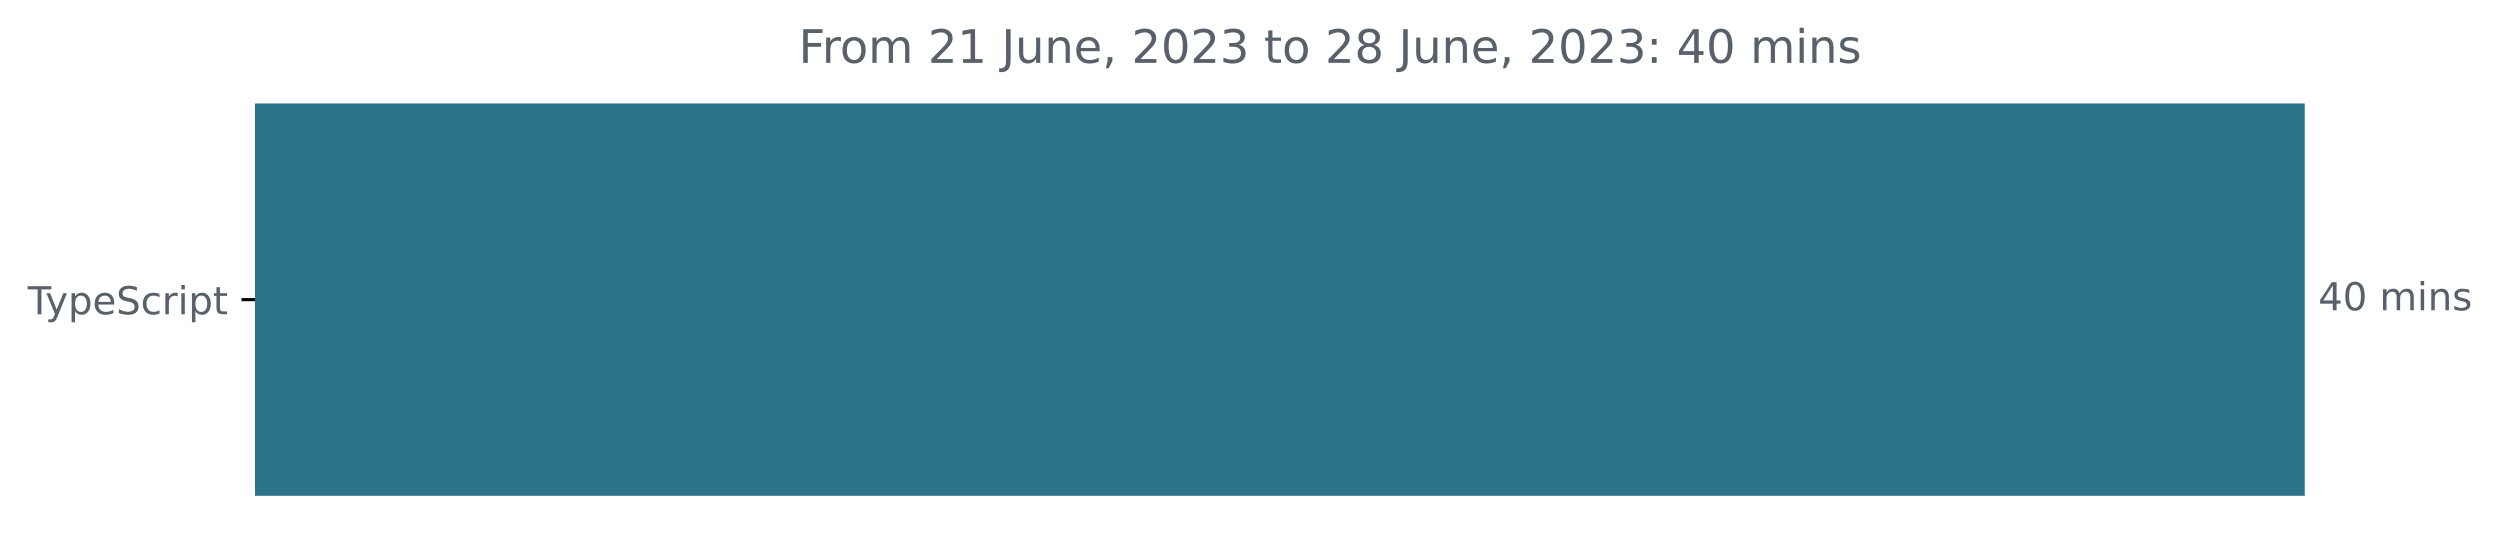
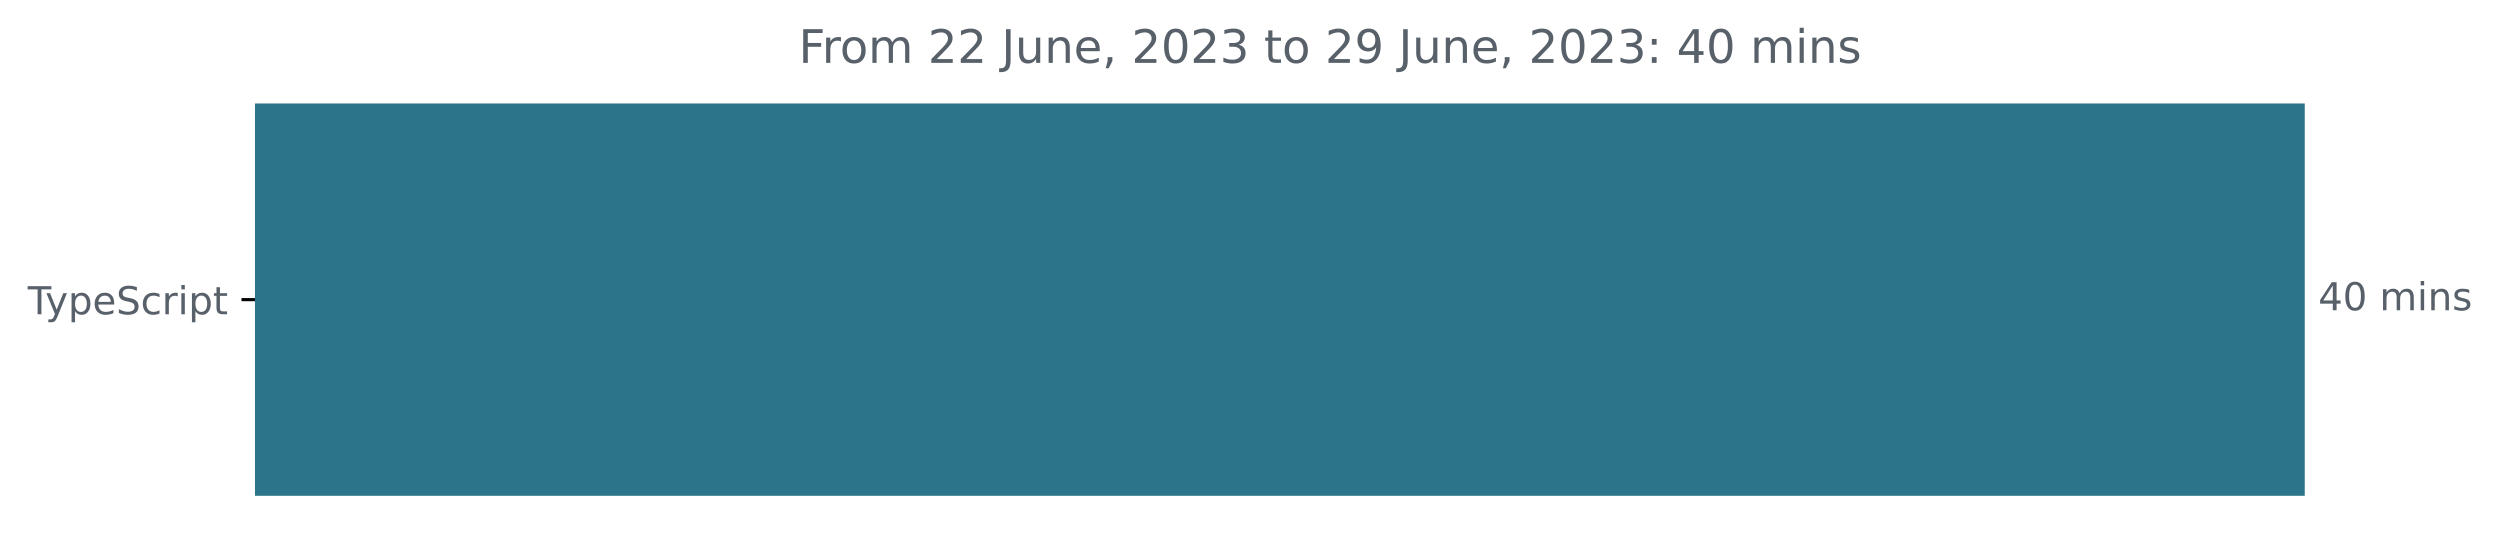
<svg xmlns="http://www.w3.org/2000/svg" xmlns:xlink="http://www.w3.org/1999/xlink" width="648.768pt" height="140.398pt" viewBox="0 0 648.768 140.398" version="1.1">
  <defs>
    <style type="text/css">*{stroke-linejoin: round; stroke-linecap: butt}</style>
  </defs>
  <g id="figure_1">
    <g id="patch_1">
      <path d="M -0 140.398  L 648.768 140.398  L 648.768 0  L -0 0  L -0 140.398  z " style="fill: none" />
    </g>
    <g id="axes_1">
      <g id="patch_2">
-         <path d="M 66.17 27.358  L 597.599 27.358  L 597.599 128.158  L 66.17 128.158  z " clip-path="url(#p83e3753a98)" style="fill: #2b7489; stroke: #2b7489; stroke-linejoin: miter" />
+         <path d="M 66.17 27.358  L 597.599 27.358  L 597.599 128.158  L 66.17 128.158  z " clip-path="url(#pc01b13ff2d)" style="fill: #2b7489; stroke: #2b7489; stroke-linejoin: miter" />
      </g>
      <g id="matplotlib.axis_1" />
      <g id="matplotlib.axis_2">
        <g id="ytick_1">
          <g id="line2d_1">
            <defs>
-               <path id="m29e60ab7f8" d="M 0 0  L -3.5 0  " style="stroke: #000000; stroke-width: 0.8" />
+               <path id="m7b5266dfb7" d="M 0 0  L -3.5 0  " style="stroke: #000000; stroke-width: 0.8" />
            </defs>
            <g>
-               <use xlink:href="#m29e60ab7f8" x="66.17" y="77.758" style="stroke: #000000; stroke-width: 0.8" />
+               <use xlink:href="#m7b5266dfb7" x="66.17" y="77.758" style="stroke: #000000; stroke-width: 0.8" />
            </g>
          </g>
          <g id="text_1">
            <g style="fill: #586069" transform="translate(7.2 81.55734)scale(0.1 -0.1)">
              <defs>
                <path id="DejaVuSans-54" d="M -19 4666  L 3928 4666  L 3928 4134  L 2272 4134  L 2272 0  L 1638 0  L 1638 4134  L -19 4134  L -19 4666  z " transform="scale(0.015625)" />
                <path id="DejaVuSans-79" d="M 2059 -325  Q 1816 -950 1584 -1140  Q 1353 -1331 966 -1331  L 506 -1331  L 506 -850  L 844 -850  Q 1081 -850 1212 -737  Q 1344 -625 1503 -206  L 1606 56  L 191 3500  L 800 3500  L 1894 763  L 2988 3500  L 3597 3500  L 2059 -325  z " transform="scale(0.015625)" />
                <path id="DejaVuSans-70" d="M 1159 525  L 1159 -1331  L 581 -1331  L 581 3500  L 1159 3500  L 1159 2969  Q 1341 3281 1617 3432  Q 1894 3584 2278 3584  Q 2916 3584 3314 3078  Q 3713 2572 3713 1747  Q 3713 922 3314 415  Q 2916 -91 2278 -91  Q 1894 -91 1617 61  Q 1341 213 1159 525  z M 3116 1747  Q 3116 2381 2855 2742  Q 2594 3103 2138 3103  Q 1681 3103 1420 2742  Q 1159 2381 1159 1747  Q 1159 1113 1420 752  Q 1681 391 2138 391  Q 2594 391 2855 752  Q 3116 1113 3116 1747  z " transform="scale(0.015625)" />
                <path id="DejaVuSans-65" d="M 3597 1894  L 3597 1613  L 953 1613  Q 991 1019 1311 708  Q 1631 397 2203 397  Q 2534 397 2845 478  Q 3156 559 3463 722  L 3463 178  Q 3153 47 2828 -22  Q 2503 -91 2169 -91  Q 1331 -91 842 396  Q 353 884 353 1716  Q 353 2575 817 3079  Q 1281 3584 2069 3584  Q 2775 3584 3186 3129  Q 3597 2675 3597 1894  z M 3022 2063  Q 3016 2534 2758 2815  Q 2500 3097 2075 3097  Q 1594 3097 1305 2825  Q 1016 2553 972 2059  L 3022 2063  z " transform="scale(0.015625)" />
                <path id="DejaVuSans-53" d="M 3425 4513  L 3425 3897  Q 3066 4069 2747 4153  Q 2428 4238 2131 4238  Q 1616 4238 1336 4038  Q 1056 3838 1056 3469  Q 1056 3159 1242 3001  Q 1428 2844 1947 2747  L 2328 2669  Q 3034 2534 3370 2195  Q 3706 1856 3706 1288  Q 3706 609 3251 259  Q 2797 -91 1919 -91  Q 1588 -91 1214 -16  Q 841 59 441 206  L 441 856  Q 825 641 1194 531  Q 1563 422 1919 422  Q 2459 422 2753 634  Q 3047 847 3047 1241  Q 3047 1584 2836 1778  Q 2625 1972 2144 2069  L 1759 2144  Q 1053 2284 737 2584  Q 422 2884 422 3419  Q 422 4038 858 4394  Q 1294 4750 2059 4750  Q 2388 4750 2728 4690  Q 3069 4631 3425 4513  z " transform="scale(0.015625)" />
                <path id="DejaVuSans-63" d="M 3122 3366  L 3122 2828  Q 2878 2963 2633 3030  Q 2388 3097 2138 3097  Q 1578 3097 1268 2742  Q 959 2388 959 1747  Q 959 1106 1268 751  Q 1578 397 2138 397  Q 2388 397 2633 464  Q 2878 531 3122 666  L 3122 134  Q 2881 22 2623 -34  Q 2366 -91 2075 -91  Q 1284 -91 818 406  Q 353 903 353 1747  Q 353 2603 823 3093  Q 1294 3584 2113 3584  Q 2378 3584 2631 3529  Q 2884 3475 3122 3366  z " transform="scale(0.015625)" />
                <path id="DejaVuSans-72" d="M 2631 2963  Q 2534 3019 2420 3045  Q 2306 3072 2169 3072  Q 1681 3072 1420 2755  Q 1159 2438 1159 1844  L 1159 0  L 581 0  L 581 3500  L 1159 3500  L 1159 2956  Q 1341 3275 1631 3429  Q 1922 3584 2338 3584  Q 2397 3584 2469 3576  Q 2541 3569 2628 3553  L 2631 2963  z " transform="scale(0.015625)" />
                <path id="DejaVuSans-69" d="M 603 3500  L 1178 3500  L 1178 0  L 603 0  L 603 3500  z M 603 4863  L 1178 4863  L 1178 4134  L 603 4134  L 603 4863  z " transform="scale(0.015625)" />
                <path id="DejaVuSans-74" d="M 1172 4494  L 1172 3500  L 2356 3500  L 2356 3053  L 1172 3053  L 1172 1153  Q 1172 725 1289 603  Q 1406 481 1766 481  L 2356 481  L 2356 0  L 1766 0  Q 1100 0 847 248  Q 594 497 594 1153  L 594 3053  L 172 3053  L 172 3500  L 594 3500  L 594 4494  L 1172 4494  z " transform="scale(0.015625)" />
              </defs>
              <use xlink:href="#DejaVuSans-54" />
              <use xlink:href="#DejaVuSans-79" x="45.459" />
              <use xlink:href="#DejaVuSans-70" x="104.639" />
              <use xlink:href="#DejaVuSans-65" x="168.115" />
              <use xlink:href="#DejaVuSans-53" x="229.639" />
              <use xlink:href="#DejaVuSans-63" x="293.115" />
              <use xlink:href="#DejaVuSans-72" x="348.096" />
              <use xlink:href="#DejaVuSans-69" x="389.209" />
              <use xlink:href="#DejaVuSans-70" x="416.992" />
              <use xlink:href="#DejaVuSans-74" x="480.469" />
            </g>
          </g>
        </g>
      </g>
      <g id="text_2">
        <g style="fill: #586069" transform="translate(601.5989 80.5175)scale(0.1 -0.1)">
          <defs>
            <path id="DejaVuSans-34" d="M 2419 4116  L 825 1625  L 2419 1625  L 2419 4116  z M 2253 4666  L 3047 4666  L 3047 1625  L 3713 1625  L 3713 1100  L 3047 1100  L 3047 0  L 2419 0  L 2419 1100  L 313 1100  L 313 1709  L 2253 4666  z " transform="scale(0.015625)" />
            <path id="DejaVuSans-30" d="M 2034 4250  Q 1547 4250 1301 3770  Q 1056 3291 1056 2328  Q 1056 1369 1301 889  Q 1547 409 2034 409  Q 2525 409 2770 889  Q 3016 1369 3016 2328  Q 3016 3291 2770 3770  Q 2525 4250 2034 4250  z M 2034 4750  Q 2819 4750 3233 4129  Q 3647 3509 3647 2328  Q 3647 1150 3233 529  Q 2819 -91 2034 -91  Q 1250 -91 836 529  Q 422 1150 422 2328  Q 422 3509 836 4129  Q 1250 4750 2034 4750  z " transform="scale(0.015625)" />
            <path id="DejaVuSans-20" transform="scale(0.015625)" />
            <path id="DejaVuSans-6d" d="M 3328 2828  Q 3544 3216 3844 3400  Q 4144 3584 4550 3584  Q 5097 3584 5394 3201  Q 5691 2819 5691 2113  L 5691 0  L 5113 0  L 5113 2094  Q 5113 2597 4934 2840  Q 4756 3084 4391 3084  Q 3944 3084 3684 2787  Q 3425 2491 3425 1978  L 3425 0  L 2847 0  L 2847 2094  Q 2847 2600 2669 2842  Q 2491 3084 2119 3084  Q 1678 3084 1418 2786  Q 1159 2488 1159 1978  L 1159 0  L 581 0  L 581 3500  L 1159 3500  L 1159 2956  Q 1356 3278 1631 3431  Q 1906 3584 2284 3584  Q 2666 3584 2933 3390  Q 3200 3197 3328 2828  z " transform="scale(0.015625)" />
            <path id="DejaVuSans-6e" d="M 3513 2113  L 3513 0  L 2938 0  L 2938 2094  Q 2938 2591 2744 2837  Q 2550 3084 2163 3084  Q 1697 3084 1428 2787  Q 1159 2491 1159 1978  L 1159 0  L 581 0  L 581 3500  L 1159 3500  L 1159 2956  Q 1366 3272 1645 3428  Q 1925 3584 2291 3584  Q 2894 3584 3203 3211  Q 3513 2838 3513 2113  z " transform="scale(0.015625)" />
            <path id="DejaVuSans-73" d="M 2834 3397  L 2834 2853  Q 2591 2978 2328 3040  Q 2066 3103 1784 3103  Q 1356 3103 1142 2972  Q 928 2841 928 2578  Q 928 2378 1081 2264  Q 1234 2150 1697 2047  L 1894 2003  Q 2506 1872 2764 1633  Q 3022 1394 3022 966  Q 3022 478 2636 193  Q 2250 -91 1575 -91  Q 1294 -91 989 -36  Q 684 19 347 128  L 347 722  Q 666 556 975 473  Q 1284 391 1588 391  Q 1994 391 2212 530  Q 2431 669 2431 922  Q 2431 1156 2273 1281  Q 2116 1406 1581 1522  L 1381 1569  Q 847 1681 609 1914  Q 372 2147 372 2553  Q 372 3047 722 3315  Q 1072 3584 1716 3584  Q 2034 3584 2315 3537  Q 2597 3491 2834 3397  z " transform="scale(0.015625)" />
          </defs>
          <use xlink:href="#DejaVuSans-34" />
          <use xlink:href="#DejaVuSans-30" x="63.623" />
          <use xlink:href="#DejaVuSans-20" x="127.246" />
          <use xlink:href="#DejaVuSans-6d" x="159.033" />
          <use xlink:href="#DejaVuSans-69" x="256.445" />
          <use xlink:href="#DejaVuSans-6e" x="284.229" />
          <use xlink:href="#DejaVuSans-73" x="347.607" />
        </g>
      </g>
      <g id="text_3">
        <g style="fill: #586069" transform="translate(207.2688 16.31812)scale(0.12 -0.12)">
          <defs>
            <path id="DejaVuSans-46" d="M 628 4666  L 3309 4666  L 3309 4134  L 1259 4134  L 1259 2759  L 3109 2759  L 3109 2228  L 1259 2228  L 1259 0  L 628 0  L 628 4666  z " transform="scale(0.015625)" />
            <path id="DejaVuSans-6f" d="M 1959 3097  Q 1497 3097 1228 2736  Q 959 2375 959 1747  Q 959 1119 1226 758  Q 1494 397 1959 397  Q 2419 397 2687 759  Q 2956 1122 2956 1747  Q 2956 2369 2687 2733  Q 2419 3097 1959 3097  z M 1959 3584  Q 2709 3584 3137 3096  Q 3566 2609 3566 1747  Q 3566 888 3137 398  Q 2709 -91 1959 -91  Q 1206 -91 779 398  Q 353 888 353 1747  Q 353 2609 779 3096  Q 1206 3584 1959 3584  z " transform="scale(0.015625)" />
            <path id="DejaVuSans-32" d="M 1228 531  L 3431 531  L 3431 0  L 469 0  L 469 531  Q 828 903 1448 1529  Q 2069 2156 2228 2338  Q 2531 2678 2651 2914  Q 2772 3150 2772 3378  Q 2772 3750 2511 3984  Q 2250 4219 1831 4219  Q 1534 4219 1204 4116  Q 875 4013 500 3803  L 500 4441  Q 881 4594 1212 4672  Q 1544 4750 1819 4750  Q 2544 4750 2975 4387  Q 3406 4025 3406 3419  Q 3406 3131 3298 2873  Q 3191 2616 2906 2266  Q 2828 2175 2409 1742  Q 1991 1309 1228 531  z " transform="scale(0.015625)" />
-             <path id="DejaVuSans-31" d="M 794 531  L 1825 531  L 1825 4091  L 703 3866  L 703 4441  L 1819 4666  L 2450 4666  L 2450 531  L 3481 531  L 3481 0  L 794 0  L 794 531  z " transform="scale(0.015625)" />
            <path id="DejaVuSans-4a" d="M 628 4666  L 1259 4666  L 1259 325  Q 1259 -519 939 -900  Q 619 -1281 -91 -1281  L -331 -1281  L -331 -750  L -134 -750  Q 284 -750 456 -515  Q 628 -281 628 325  L 628 4666  z " transform="scale(0.015625)" />
            <path id="DejaVuSans-75" d="M 544 1381  L 544 3500  L 1119 3500  L 1119 1403  Q 1119 906 1312 657  Q 1506 409 1894 409  Q 2359 409 2629 706  Q 2900 1003 2900 1516  L 2900 3500  L 3475 3500  L 3475 0  L 2900 0  L 2900 538  Q 2691 219 2414 64  Q 2138 -91 1772 -91  Q 1169 -91 856 284  Q 544 659 544 1381  z M 1991 3584  L 1991 3584  z " transform="scale(0.015625)" />
            <path id="DejaVuSans-2c" d="M 750 794  L 1409 794  L 1409 256  L 897 -744  L 494 -744  L 750 256  L 750 794  z " transform="scale(0.015625)" />
            <path id="DejaVuSans-33" d="M 2597 2516  Q 3050 2419 3304 2112  Q 3559 1806 3559 1356  Q 3559 666 3084 287  Q 2609 -91 1734 -91  Q 1441 -91 1130 -33  Q 819 25 488 141  L 488 750  Q 750 597 1062 519  Q 1375 441 1716 441  Q 2309 441 2620 675  Q 2931 909 2931 1356  Q 2931 1769 2642 2001  Q 2353 2234 1838 2234  L 1294 2234  L 1294 2753  L 1863 2753  Q 2328 2753 2575 2939  Q 2822 3125 2822 3475  Q 2822 3834 2567 4026  Q 2313 4219 1838 4219  Q 1578 4219 1281 4162  Q 984 4106 628 3988  L 628 4550  Q 988 4650 1302 4700  Q 1616 4750 1894 4750  Q 2613 4750 3031 4423  Q 3450 4097 3450 3541  Q 3450 3153 3228 2886  Q 3006 2619 2597 2516  z " transform="scale(0.015625)" />
-             <path id="DejaVuSans-38" d="M 2034 2216  Q 1584 2216 1326 1975  Q 1069 1734 1069 1313  Q 1069 891 1326 650  Q 1584 409 2034 409  Q 2484 409 2743 651  Q 3003 894 3003 1313  Q 3003 1734 2745 1975  Q 2488 2216 2034 2216  z M 1403 2484  Q 997 2584 770 2862  Q 544 3141 544 3541  Q 544 4100 942 4425  Q 1341 4750 2034 4750  Q 2731 4750 3128 4425  Q 3525 4100 3525 3541  Q 3525 3141 3298 2862  Q 3072 2584 2669 2484  Q 3125 2378 3379 2068  Q 3634 1759 3634 1313  Q 3634 634 3220 271  Q 2806 -91 2034 -91  Q 1263 -91 848 271  Q 434 634 434 1313  Q 434 1759 690 2068  Q 947 2378 1403 2484  z M 1172 3481  Q 1172 3119 1398 2916  Q 1625 2713 2034 2713  Q 2441 2713 2670 2916  Q 2900 3119 2900 3481  Q 2900 3844 2670 4047  Q 2441 4250 2034 4250  Q 1625 4250 1398 4047  Q 1172 3844 1172 3481  z " transform="scale(0.015625)" />
+             <path id="DejaVuSans-39" d="M 703 97  L 703 672  Q 941 559 1184 500  Q 1428 441 1663 441  Q 2288 441 2617 861  Q 2947 1281 2994 2138  Q 2813 1869 2534 1725  Q 2256 1581 1919 1581  Q 1219 1581 811 2004  Q 403 2428 403 3163  Q 403 3881 828 4315  Q 1253 4750 1959 4750  Q 2769 4750 3195 4129  Q 3622 3509 3622 2328  Q 3622 1225 3098 567  Q 2575 -91 1691 -91  Q 1453 -91 1209 -44  Q 966 3 703 97  z M 1959 2075  Q 2384 2075 2632 2365  Q 2881 2656 2881 3163  Q 2881 3666 2632 3958  Q 2384 4250 1959 4250  Q 1534 4250 1286 3958  Q 1038 3666 1038 3163  Q 1038 2656 1286 2365  Q 1534 2075 1959 2075  z " transform="scale(0.015625)" />
            <path id="DejaVuSans-3a" d="M 750 794  L 1409 794  L 1409 0  L 750 0  L 750 794  z M 750 3309  L 1409 3309  L 1409 2516  L 750 2516  L 750 3309  z " transform="scale(0.015625)" />
          </defs>
          <use xlink:href="#DejaVuSans-46" />
          <use xlink:href="#DejaVuSans-72" x="50.27" />
          <use xlink:href="#DejaVuSans-6f" x="89.133" />
          <use xlink:href="#DejaVuSans-6d" x="150.314" />
          <use xlink:href="#DejaVuSans-20" x="247.727" />
          <use xlink:href="#DejaVuSans-32" x="279.514" />
-           <use xlink:href="#DejaVuSans-31" x="343.137" />
+           <use xlink:href="#DejaVuSans-32" x="343.137" />
          <use xlink:href="#DejaVuSans-20" x="406.76" />
          <use xlink:href="#DejaVuSans-4a" x="438.547" />
          <use xlink:href="#DejaVuSans-75" x="468.039" />
          <use xlink:href="#DejaVuSans-6e" x="531.418" />
          <use xlink:href="#DejaVuSans-65" x="594.797" />
          <use xlink:href="#DejaVuSans-2c" x="656.32" />
          <use xlink:href="#DejaVuSans-20" x="688.107" />
          <use xlink:href="#DejaVuSans-32" x="719.895" />
          <use xlink:href="#DejaVuSans-30" x="783.518" />
          <use xlink:href="#DejaVuSans-32" x="847.141" />
          <use xlink:href="#DejaVuSans-33" x="910.764" />
          <use xlink:href="#DejaVuSans-20" x="974.387" />
          <use xlink:href="#DejaVuSans-74" x="1006.174" />
          <use xlink:href="#DejaVuSans-6f" x="1045.383" />
          <use xlink:href="#DejaVuSans-20" x="1106.564" />
          <use xlink:href="#DejaVuSans-32" x="1138.352" />
-           <use xlink:href="#DejaVuSans-38" x="1201.975" />
+           <use xlink:href="#DejaVuSans-39" x="1201.975" />
          <use xlink:href="#DejaVuSans-20" x="1265.598" />
          <use xlink:href="#DejaVuSans-4a" x="1297.385" />
          <use xlink:href="#DejaVuSans-75" x="1326.877" />
          <use xlink:href="#DejaVuSans-6e" x="1390.256" />
          <use xlink:href="#DejaVuSans-65" x="1453.635" />
          <use xlink:href="#DejaVuSans-2c" x="1515.158" />
          <use xlink:href="#DejaVuSans-20" x="1546.945" />
          <use xlink:href="#DejaVuSans-32" x="1578.732" />
          <use xlink:href="#DejaVuSans-30" x="1642.355" />
          <use xlink:href="#DejaVuSans-32" x="1705.979" />
          <use xlink:href="#DejaVuSans-33" x="1769.602" />
          <use xlink:href="#DejaVuSans-3a" x="1833.225" />
          <use xlink:href="#DejaVuSans-20" x="1866.916" />
          <use xlink:href="#DejaVuSans-34" x="1898.703" />
          <use xlink:href="#DejaVuSans-30" x="1962.326" />
          <use xlink:href="#DejaVuSans-20" x="2025.949" />
          <use xlink:href="#DejaVuSans-6d" x="2057.736" />
          <use xlink:href="#DejaVuSans-69" x="2155.148" />
          <use xlink:href="#DejaVuSans-6e" x="2182.932" />
          <use xlink:href="#DejaVuSans-73" x="2246.311" />
        </g>
      </g>
    </g>
  </g>
  <defs>
-     <clipPath id="p83e3753a98">
+     <clipPath id="pc01b13ff2d">
      <rect x="66.17" y="22.318" width="558" height="110.88" />
    </clipPath>
  </defs>
</svg>
